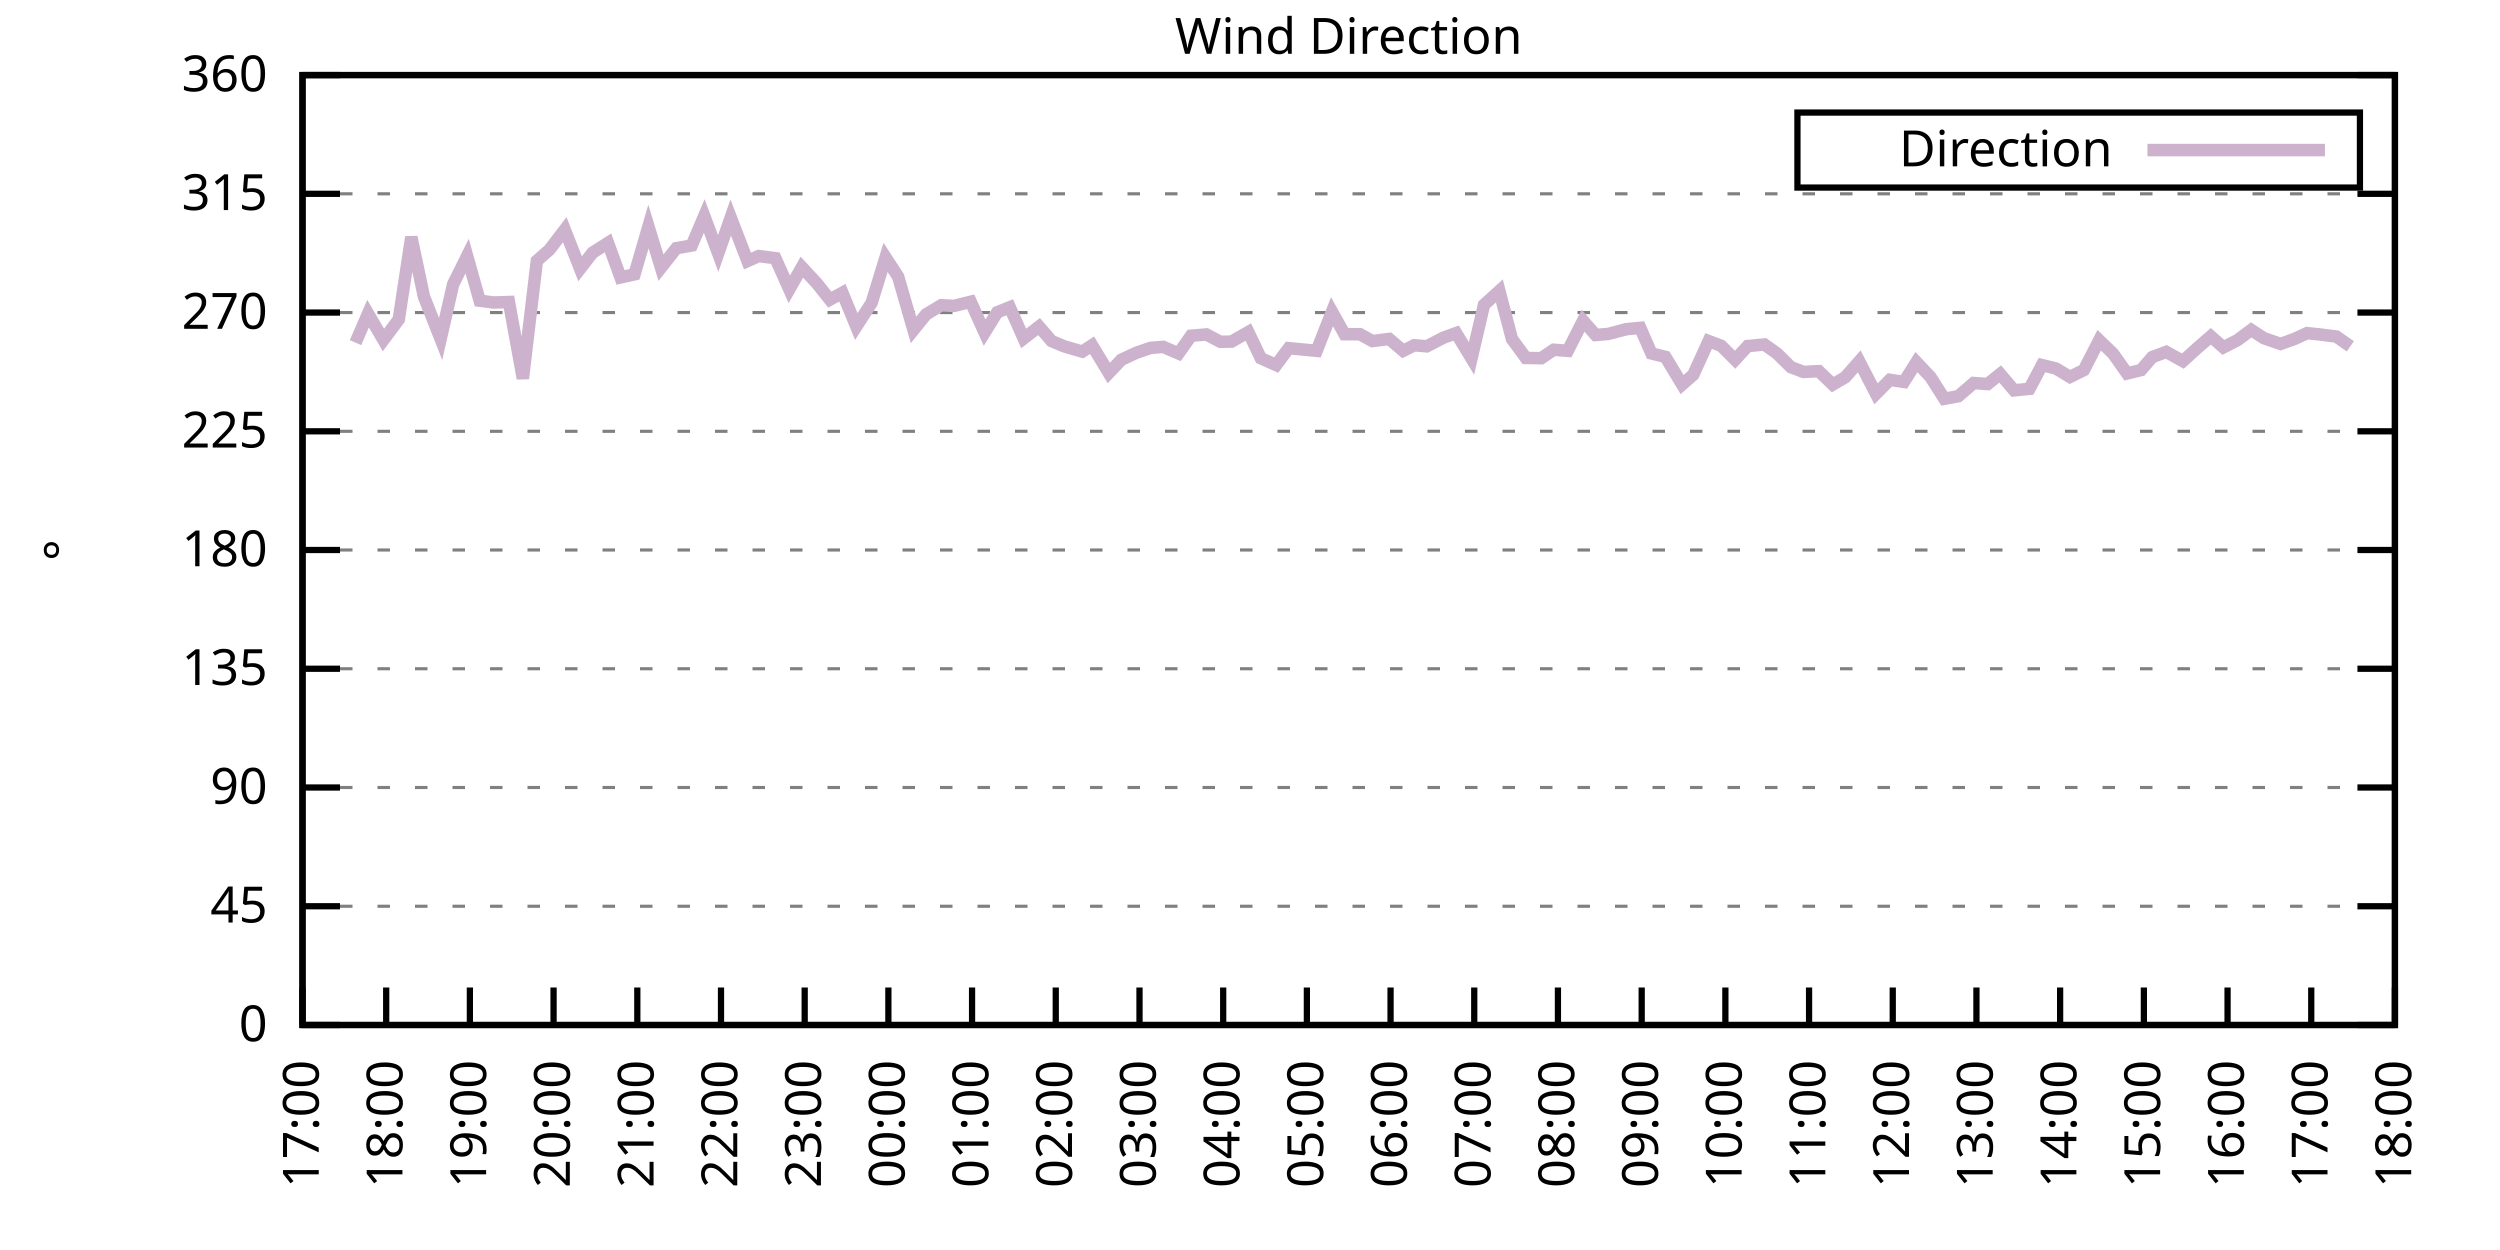
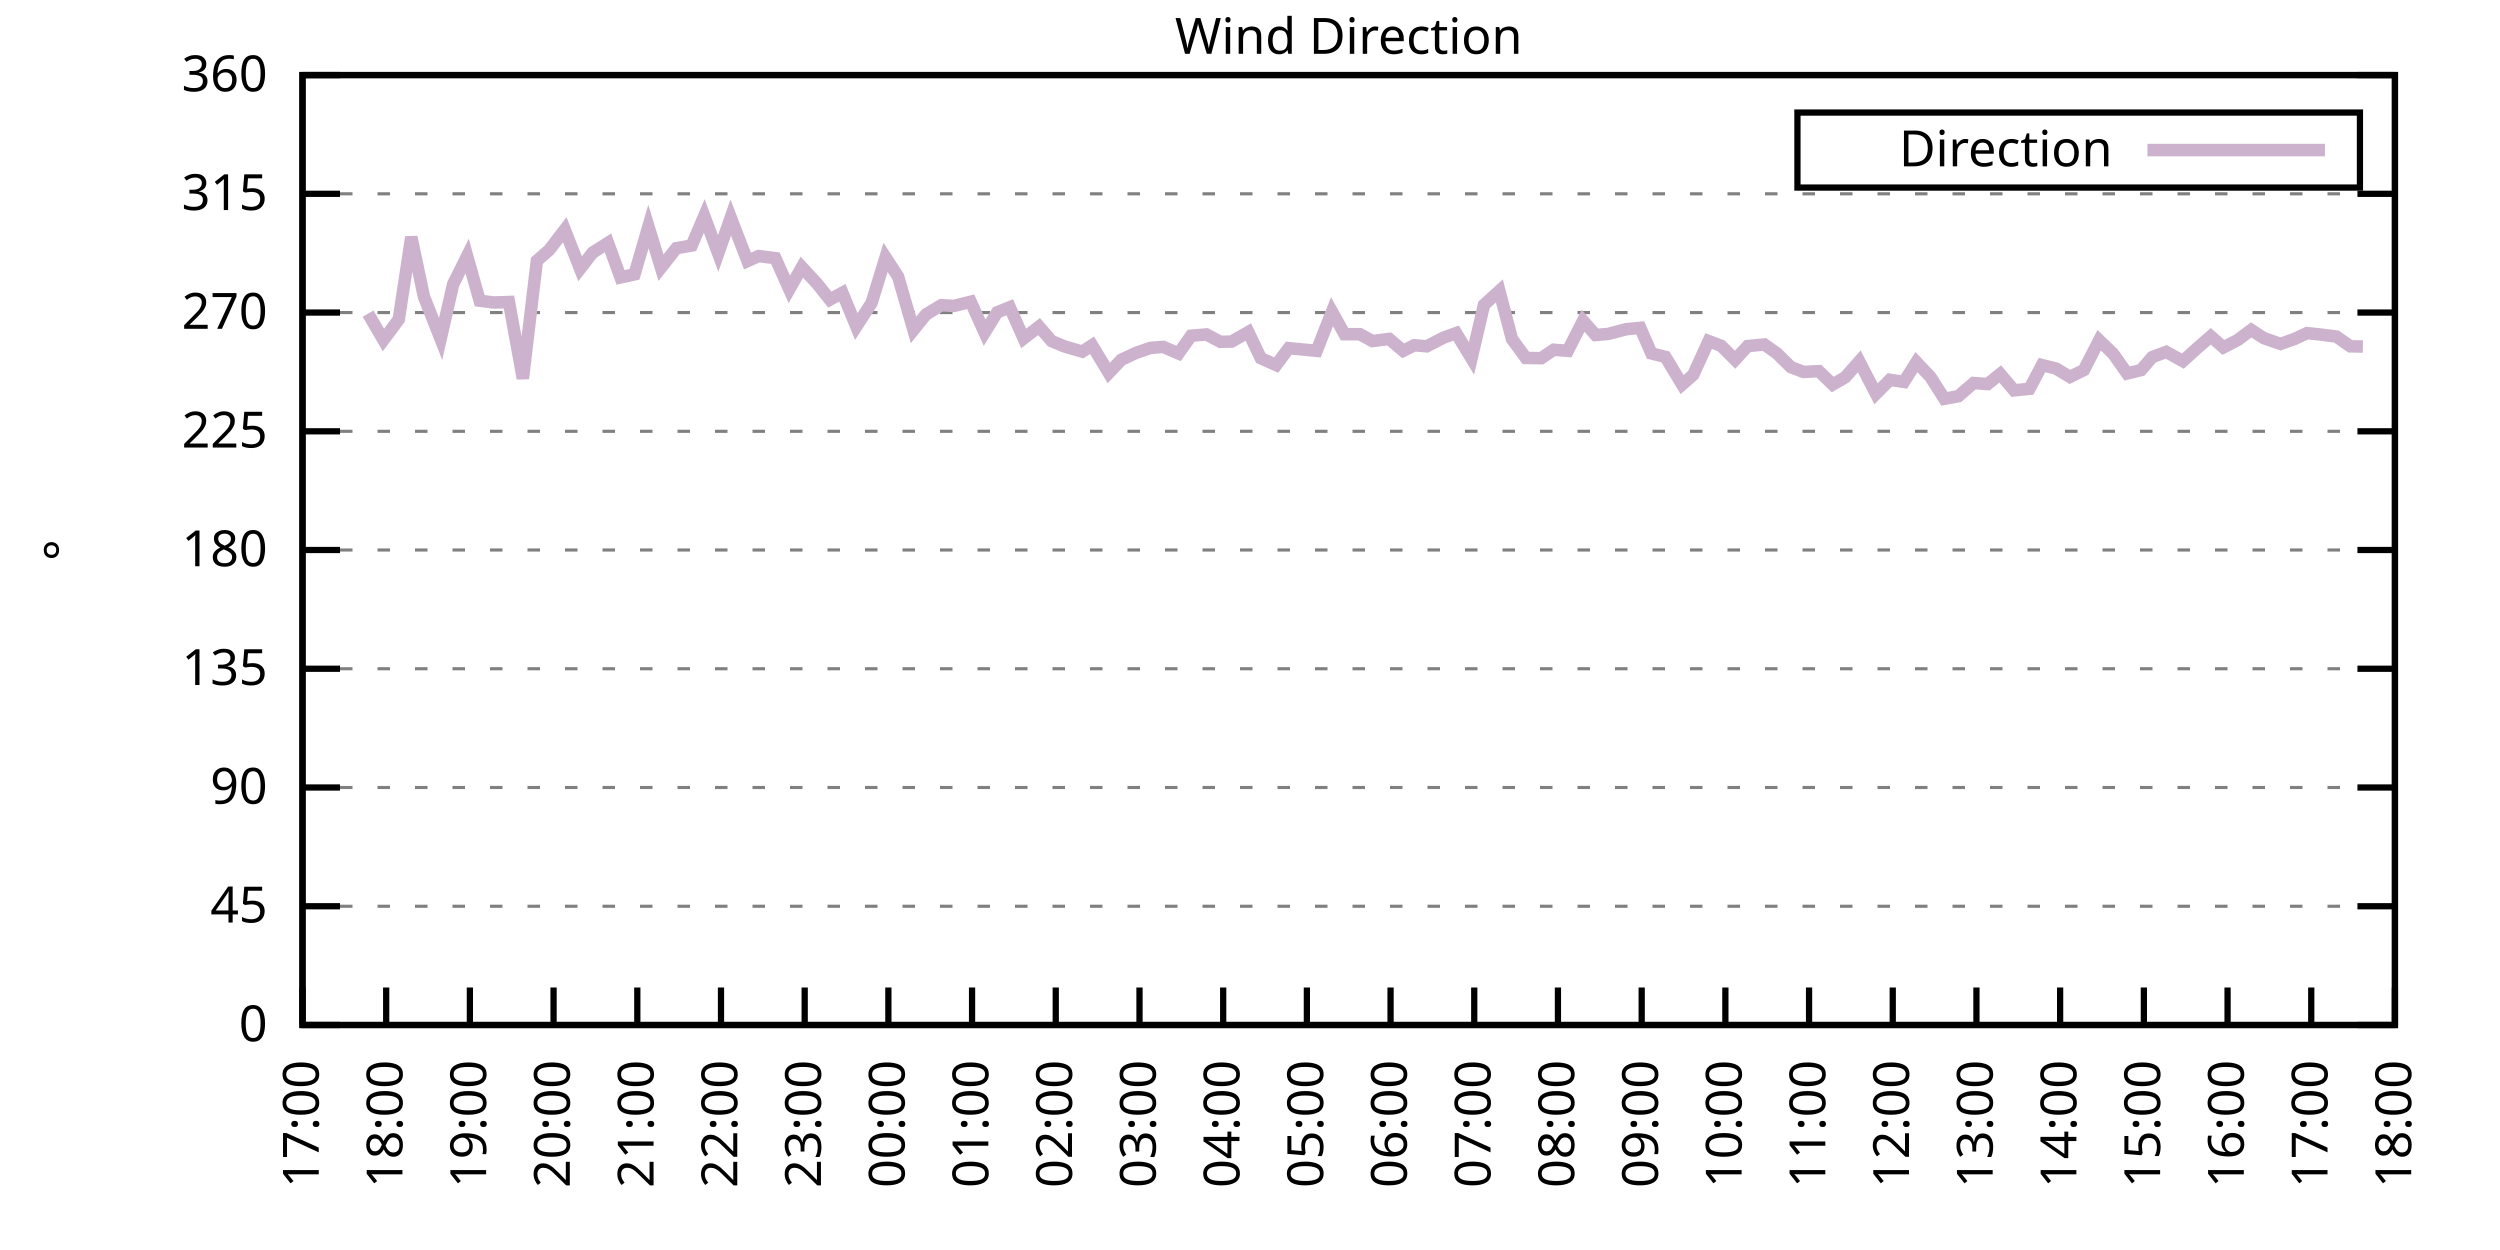
<svg xmlns="http://www.w3.org/2000/svg" xmlns:xlink="http://www.w3.org/1999/xlink" width="400" height="200" viewBox="0 0 400 200">
  <g id="gnuplot_canvas">
    <rect x="0" y="0" width="400" height="200" fill="none" />
    <defs>
      <circle id="gpDot" r="0.5" stroke-width="0.5" stroke="currentColor" />
      <path id="gpPt0" stroke-width="0.333" stroke="currentColor" d="M-1,0 h2 M0,-1 v2" />
      <path id="gpPt1" stroke-width="0.333" stroke="currentColor" d="M-1,-1 L1,1 M1,-1 L-1,1" />
      <path id="gpPt2" stroke-width="0.333" stroke="currentColor" d="M-1,0 L1,0 M0,-1 L0,1 M-1,-1 L1,1 M-1,1 L1,-1" />
      <rect id="gpPt3" stroke-width="0.333" stroke="currentColor" x="-1" y="-1" width="2" height="2" />
      <rect id="gpPt4" stroke-width="0.333" stroke="currentColor" fill="currentColor" x="-1" y="-1" width="2" height="2" />
      <circle id="gpPt5" stroke-width="0.333" stroke="currentColor" cx="0" cy="0" r="1" />
      <use xlink:href="#gpPt5" id="gpPt6" fill="currentColor" stroke="none" />
      <path id="gpPt7" stroke-width="0.333" stroke="currentColor" d="M0,-1.33 L-1.33,0.67 L1.33,0.67 z" />
      <use xlink:href="#gpPt7" id="gpPt8" fill="currentColor" stroke="none" />
      <use xlink:href="#gpPt7" id="gpPt9" stroke="currentColor" transform="rotate(180)" />
      <use xlink:href="#gpPt9" id="gpPt10" fill="currentColor" stroke="none" />
      <use xlink:href="#gpPt3" id="gpPt11" stroke="currentColor" transform="rotate(45)" />
      <use xlink:href="#gpPt11" id="gpPt12" fill="currentColor" stroke="none" />
      <path id="gpPt13" stroke-width="0.333" stroke="currentColor" d="M0,1.330 L1.265,0.411 L0.782,-1.067 L-0.782,-1.076 L-1.265,0.411 z" />
      <use xlink:href="#gpPt13" id="gpPt14" fill="currentColor" stroke="none" />
      <filter id="textbox" filterUnits="objectBoundingBox" x="0" y="0" height="1" width="1">
        <feFlood flood-color="white" flood-opacity="1" result="bgnd" />
        <feComposite in="SourceGraphic" in2="bgnd" operator="atop" />
      </filter>
      <filter id="greybox" filterUnits="objectBoundingBox" x="0" y="0" height="1" width="1">
        <feFlood flood-color="lightgrey" flood-opacity="1" result="grey" />
        <feComposite in="SourceGraphic" in2="grey" operator="atop" />
      </filter>
    </defs>
    <g fill="none" color="white" stroke="currentColor" stroke-width="1.00" stroke-linecap="butt" stroke-linejoin="miter">
</g>
    <g fill="none" color="black" stroke="currentColor" stroke-width="1.00" stroke-linecap="butt" stroke-linejoin="miter">
      <g stroke="none" shape-rendering="crispEdges">
        <polygon fill="rgb(255, 255, 255)" points="48.40,164.00 383.18,164.00 383.18,12.02 48.40,12.02 " />
      </g>
    </g>
    <g fill="none" color="black" stroke="currentColor" stroke-width="1.00" stroke-linecap="butt" stroke-linejoin="miter">
</g>
    <g fill="none" color="black" stroke="black" stroke-width="0.50" stroke-linecap="butt" stroke-linejoin="miter">
</g>
    <g fill="none" color="gray" stroke="currentColor" stroke-width="0.50" stroke-linecap="butt" stroke-linejoin="miter">
      <path stroke="gray" stroke-dasharray="2,4" class="gridline" d="M48.40,164.00 L383.19,164.00  " />
    </g>
    <g fill="none" color="gray" stroke="gray" stroke-width="1.00" stroke-linecap="butt" stroke-linejoin="miter">
</g>
    <g fill="none" color="black" stroke="currentColor" stroke-width="1.00" stroke-linecap="butt" stroke-linejoin="miter">
      <path stroke="black" d="M48.40,164.00 L54.40,164.00 M383.19,164.00 L377.19,164.00  " />
      <g transform="translate(42.80,166.60)" stroke="none" fill="black" font-family="Sans" font-size="8.00" text-anchor="end">
        <text>
          <tspan font-family="Sans"> 0</tspan>
        </text>
      </g>
    </g>
    <g fill="none" color="black" stroke="currentColor" stroke-width="1.00" stroke-linecap="butt" stroke-linejoin="miter">
</g>
    <g fill="none" color="black" stroke="black" stroke-width="0.50" stroke-linecap="butt" stroke-linejoin="miter">
</g>
    <g fill="none" color="gray" stroke="currentColor" stroke-width="0.50" stroke-linecap="butt" stroke-linejoin="miter">
      <path stroke="gray" stroke-dasharray="2,4" class="gridline" d="M48.40,145.00 L383.19,145.00  " />
    </g>
    <g fill="none" color="gray" stroke="gray" stroke-width="1.00" stroke-linecap="butt" stroke-linejoin="miter">
</g>
    <g fill="none" color="black" stroke="currentColor" stroke-width="1.00" stroke-linecap="butt" stroke-linejoin="miter">
      <path stroke="black" d="M48.40,145.00 L54.40,145.00 M383.19,145.00 L377.19,145.00  " />
      <g transform="translate(42.80,147.60)" stroke="none" fill="black" font-family="Sans" font-size="8.00" text-anchor="end">
        <text>
          <tspan font-family="Sans"> 45</tspan>
        </text>
      </g>
    </g>
    <g fill="none" color="black" stroke="currentColor" stroke-width="1.00" stroke-linecap="butt" stroke-linejoin="miter">
</g>
    <g fill="none" color="black" stroke="black" stroke-width="0.50" stroke-linecap="butt" stroke-linejoin="miter">
</g>
    <g fill="none" color="gray" stroke="currentColor" stroke-width="0.50" stroke-linecap="butt" stroke-linejoin="miter">
      <path stroke="gray" stroke-dasharray="2,4" class="gridline" d="M48.40,126.00 L383.19,126.00  " />
    </g>
    <g fill="none" color="gray" stroke="gray" stroke-width="1.00" stroke-linecap="butt" stroke-linejoin="miter">
</g>
    <g fill="none" color="black" stroke="currentColor" stroke-width="1.00" stroke-linecap="butt" stroke-linejoin="miter">
      <path stroke="black" d="M48.40,126.00 L54.40,126.00 M383.19,126.00 L377.19,126.00  " />
      <g transform="translate(42.80,128.60)" stroke="none" fill="black" font-family="Sans" font-size="8.00" text-anchor="end">
        <text>
          <tspan font-family="Sans"> 90</tspan>
        </text>
      </g>
    </g>
    <g fill="none" color="black" stroke="currentColor" stroke-width="1.00" stroke-linecap="butt" stroke-linejoin="miter">
</g>
    <g fill="none" color="black" stroke="black" stroke-width="0.50" stroke-linecap="butt" stroke-linejoin="miter">
</g>
    <g fill="none" color="gray" stroke="currentColor" stroke-width="0.50" stroke-linecap="butt" stroke-linejoin="miter">
      <path stroke="gray" stroke-dasharray="2,4" class="gridline" d="M48.40,107.00 L383.19,107.00  " />
    </g>
    <g fill="none" color="gray" stroke="gray" stroke-width="1.00" stroke-linecap="butt" stroke-linejoin="miter">
</g>
    <g fill="none" color="black" stroke="currentColor" stroke-width="1.00" stroke-linecap="butt" stroke-linejoin="miter">
      <path stroke="black" d="M48.40,107.00 L54.40,107.00 M383.19,107.00 L377.19,107.00  " />
      <g transform="translate(42.80,109.60)" stroke="none" fill="black" font-family="Sans" font-size="8.00" text-anchor="end">
        <text>
          <tspan font-family="Sans"> 135</tspan>
        </text>
      </g>
    </g>
    <g fill="none" color="black" stroke="currentColor" stroke-width="1.00" stroke-linecap="butt" stroke-linejoin="miter">
</g>
    <g fill="none" color="black" stroke="black" stroke-width="0.50" stroke-linecap="butt" stroke-linejoin="miter">
</g>
    <g fill="none" color="gray" stroke="currentColor" stroke-width="0.50" stroke-linecap="butt" stroke-linejoin="miter">
      <path stroke="gray" stroke-dasharray="2,4" class="gridline" d="M48.40,88.00 L383.19,88.00  " />
    </g>
    <g fill="none" color="gray" stroke="gray" stroke-width="1.00" stroke-linecap="butt" stroke-linejoin="miter">
</g>
    <g fill="none" color="black" stroke="currentColor" stroke-width="1.00" stroke-linecap="butt" stroke-linejoin="miter">
      <path stroke="black" d="M48.40,88.00 L54.40,88.00 M383.19,88.00 L377.19,88.00  " />
      <g transform="translate(42.80,90.60)" stroke="none" fill="black" font-family="Sans" font-size="8.00" text-anchor="end">
        <text>
          <tspan font-family="Sans"> 180</tspan>
        </text>
      </g>
    </g>
    <g fill="none" color="black" stroke="currentColor" stroke-width="1.00" stroke-linecap="butt" stroke-linejoin="miter">
</g>
    <g fill="none" color="black" stroke="black" stroke-width="0.50" stroke-linecap="butt" stroke-linejoin="miter">
</g>
    <g fill="none" color="gray" stroke="currentColor" stroke-width="0.50" stroke-linecap="butt" stroke-linejoin="miter">
      <path stroke="gray" stroke-dasharray="2,4" class="gridline" d="M48.40,69.01 L383.19,69.01  " />
    </g>
    <g fill="none" color="gray" stroke="gray" stroke-width="1.00" stroke-linecap="butt" stroke-linejoin="miter">
</g>
    <g fill="none" color="black" stroke="currentColor" stroke-width="1.00" stroke-linecap="butt" stroke-linejoin="miter">
      <path stroke="black" d="M48.40,69.01 L54.40,69.01 M383.19,69.01 L377.19,69.01  " />
      <g transform="translate(42.80,71.61)" stroke="none" fill="black" font-family="Sans" font-size="8.00" text-anchor="end">
        <text>
          <tspan font-family="Sans"> 225</tspan>
        </text>
      </g>
    </g>
    <g fill="none" color="black" stroke="currentColor" stroke-width="1.00" stroke-linecap="butt" stroke-linejoin="miter">
</g>
    <g fill="none" color="black" stroke="black" stroke-width="0.50" stroke-linecap="butt" stroke-linejoin="miter">
</g>
    <g fill="none" color="gray" stroke="currentColor" stroke-width="0.50" stroke-linecap="butt" stroke-linejoin="miter">
      <path stroke="gray" stroke-dasharray="2,4" class="gridline" d="M48.40,50.01 L383.19,50.01  " />
    </g>
    <g fill="none" color="gray" stroke="gray" stroke-width="1.00" stroke-linecap="butt" stroke-linejoin="miter">
</g>
    <g fill="none" color="black" stroke="currentColor" stroke-width="1.00" stroke-linecap="butt" stroke-linejoin="miter">
      <path stroke="black" d="M48.40,50.01 L54.40,50.01 M383.19,50.01 L377.19,50.01  " />
      <g transform="translate(42.80,52.61)" stroke="none" fill="black" font-family="Sans" font-size="8.00" text-anchor="end">
        <text>
          <tspan font-family="Sans"> 270</tspan>
        </text>
      </g>
    </g>
    <g fill="none" color="black" stroke="currentColor" stroke-width="1.00" stroke-linecap="butt" stroke-linejoin="miter">
</g>
    <g fill="none" color="black" stroke="black" stroke-width="0.50" stroke-linecap="butt" stroke-linejoin="miter">
</g>
    <g fill="none" color="gray" stroke="currentColor" stroke-width="0.50" stroke-linecap="butt" stroke-linejoin="miter">
      <path stroke="gray" stroke-dasharray="2,4" class="gridline" d="M48.40,31.01 L383.19,31.01  " />
    </g>
    <g fill="none" color="gray" stroke="gray" stroke-width="1.00" stroke-linecap="butt" stroke-linejoin="miter">
</g>
    <g fill="none" color="black" stroke="currentColor" stroke-width="1.00" stroke-linecap="butt" stroke-linejoin="miter">
      <path stroke="black" d="M48.40,31.01 L54.40,31.01 M383.19,31.01 L377.19,31.01  " />
      <g transform="translate(42.80,33.61)" stroke="none" fill="black" font-family="Sans" font-size="8.00" text-anchor="end">
        <text>
          <tspan font-family="Sans"> 315</tspan>
        </text>
      </g>
    </g>
    <g fill="none" color="black" stroke="currentColor" stroke-width="1.00" stroke-linecap="butt" stroke-linejoin="miter">
</g>
    <g fill="none" color="black" stroke="black" stroke-width="0.50" stroke-linecap="butt" stroke-linejoin="miter">
</g>
    <g fill="none" color="gray" stroke="currentColor" stroke-width="0.50" stroke-linecap="butt" stroke-linejoin="miter">
      <path stroke="gray" stroke-dasharray="2,4" class="gridline" d="M48.40,12.01 L383.19,12.01  " />
    </g>
    <g fill="none" color="gray" stroke="gray" stroke-width="1.00" stroke-linecap="butt" stroke-linejoin="miter">
</g>
    <g fill="none" color="black" stroke="currentColor" stroke-width="1.00" stroke-linecap="butt" stroke-linejoin="miter">
      <path stroke="black" d="M48.40,12.01 L54.40,12.01 M383.19,12.01 L377.19,12.01  " />
      <g transform="translate(42.80,14.61)" stroke="none" fill="black" font-family="Sans" font-size="8.00" text-anchor="end">
        <text>
          <tspan font-family="Sans"> 360</tspan>
        </text>
      </g>
    </g>
    <g fill="none" color="black" stroke="currentColor" stroke-width="1.00" stroke-linecap="butt" stroke-linejoin="miter">
      <path stroke="black" d="M48.40,164.00 L48.40,158.00  " />
      <g transform="translate(51.00,169.60) rotate(270.00)" stroke="none" fill="black" font-family="Sans" font-size="8.00" text-anchor="end">
        <text>
          <tspan font-family="Sans">17:00</tspan>
        </text>
      </g>
    </g>
    <g fill="none" color="black" stroke="currentColor" stroke-width="1.00" stroke-linecap="butt" stroke-linejoin="miter">
      <path stroke="black" d="M61.79,164.00 L61.79,158.00  " />
      <g transform="translate(64.39,169.60) rotate(270.00)" stroke="none" fill="black" font-family="Sans" font-size="8.00" text-anchor="end">
        <text>
          <tspan font-family="Sans">18:00</tspan>
        </text>
      </g>
    </g>
    <g fill="none" color="black" stroke="currentColor" stroke-width="1.00" stroke-linecap="butt" stroke-linejoin="miter">
      <path stroke="black" d="M75.18,164.00 L75.18,158.00  " />
      <g transform="translate(77.78,169.60) rotate(270.00)" stroke="none" fill="black" font-family="Sans" font-size="8.00" text-anchor="end">
        <text>
          <tspan font-family="Sans">19:00</tspan>
        </text>
      </g>
    </g>
    <g fill="none" color="black" stroke="currentColor" stroke-width="1.00" stroke-linecap="butt" stroke-linejoin="miter">
      <path stroke="black" d="M88.57,164.00 L88.57,158.00  " />
      <g transform="translate(91.17,169.60) rotate(270.00)" stroke="none" fill="black" font-family="Sans" font-size="8.00" text-anchor="end">
        <text>
          <tspan font-family="Sans">20:00</tspan>
        </text>
      </g>
    </g>
    <g fill="none" color="black" stroke="currentColor" stroke-width="1.00" stroke-linecap="butt" stroke-linejoin="miter">
      <path stroke="black" d="M101.97,164.00 L101.97,158.00  " />
      <g transform="translate(104.57,169.60) rotate(270.00)" stroke="none" fill="black" font-family="Sans" font-size="8.00" text-anchor="end">
        <text>
          <tspan font-family="Sans">21:00</tspan>
        </text>
      </g>
    </g>
    <g fill="none" color="black" stroke="currentColor" stroke-width="1.00" stroke-linecap="butt" stroke-linejoin="miter">
      <path stroke="black" d="M115.36,164.00 L115.36,158.00  " />
      <g transform="translate(117.96,169.60) rotate(270.00)" stroke="none" fill="black" font-family="Sans" font-size="8.00" text-anchor="end">
        <text>
          <tspan font-family="Sans">22:00</tspan>
        </text>
      </g>
    </g>
    <g fill="none" color="black" stroke="currentColor" stroke-width="1.00" stroke-linecap="butt" stroke-linejoin="miter">
      <path stroke="black" d="M128.75,164.00 L128.75,158.00  " />
      <g transform="translate(131.35,169.60) rotate(270.00)" stroke="none" fill="black" font-family="Sans" font-size="8.00" text-anchor="end">
        <text>
          <tspan font-family="Sans">23:00</tspan>
        </text>
      </g>
    </g>
    <g fill="none" color="black" stroke="currentColor" stroke-width="1.00" stroke-linecap="butt" stroke-linejoin="miter">
      <path stroke="black" d="M142.14,164.00 L142.14,158.00  " />
      <g transform="translate(144.74,169.60) rotate(270.00)" stroke="none" fill="black" font-family="Sans" font-size="8.00" text-anchor="end">
        <text>
          <tspan font-family="Sans">00:00</tspan>
        </text>
      </g>
    </g>
    <g fill="none" color="black" stroke="currentColor" stroke-width="1.00" stroke-linecap="butt" stroke-linejoin="miter">
      <path stroke="black" d="M155.53,164.00 L155.53,158.00  " />
      <g transform="translate(158.13,169.60) rotate(270.00)" stroke="none" fill="black" font-family="Sans" font-size="8.00" text-anchor="end">
        <text>
          <tspan font-family="Sans">01:00</tspan>
        </text>
      </g>
    </g>
    <g fill="none" color="black" stroke="currentColor" stroke-width="1.00" stroke-linecap="butt" stroke-linejoin="miter">
      <path stroke="black" d="M168.92,164.00 L168.92,158.00  " />
      <g transform="translate(171.52,169.60) rotate(270.00)" stroke="none" fill="black" font-family="Sans" font-size="8.00" text-anchor="end">
        <text>
          <tspan font-family="Sans">02:00</tspan>
        </text>
      </g>
    </g>
    <g fill="none" color="black" stroke="currentColor" stroke-width="1.00" stroke-linecap="butt" stroke-linejoin="miter">
      <path stroke="black" d="M182.32,164.00 L182.32,158.00  " />
      <g transform="translate(184.92,169.60) rotate(270.00)" stroke="none" fill="black" font-family="Sans" font-size="8.00" text-anchor="end">
        <text>
          <tspan font-family="Sans">03:00</tspan>
        </text>
      </g>
    </g>
    <g fill="none" color="black" stroke="currentColor" stroke-width="1.00" stroke-linecap="butt" stroke-linejoin="miter">
      <path stroke="black" d="M195.71,164.00 L195.71,158.00  " />
      <g transform="translate(198.31,169.60) rotate(270.00)" stroke="none" fill="black" font-family="Sans" font-size="8.00" text-anchor="end">
        <text>
          <tspan font-family="Sans">04:00</tspan>
        </text>
      </g>
    </g>
    <g fill="none" color="black" stroke="currentColor" stroke-width="1.00" stroke-linecap="butt" stroke-linejoin="miter">
      <path stroke="black" d="M209.10,164.00 L209.10,158.00  " />
      <g transform="translate(211.70,169.60) rotate(270.00)" stroke="none" fill="black" font-family="Sans" font-size="8.00" text-anchor="end">
        <text>
          <tspan font-family="Sans">05:00</tspan>
        </text>
      </g>
    </g>
    <g fill="none" color="black" stroke="currentColor" stroke-width="1.00" stroke-linecap="butt" stroke-linejoin="miter">
      <path stroke="black" d="M222.49,164.00 L222.49,158.00  " />
      <g transform="translate(225.09,169.60) rotate(270.00)" stroke="none" fill="black" font-family="Sans" font-size="8.00" text-anchor="end">
        <text>
          <tspan font-family="Sans">06:00</tspan>
        </text>
      </g>
    </g>
    <g fill="none" color="black" stroke="currentColor" stroke-width="1.00" stroke-linecap="butt" stroke-linejoin="miter">
      <path stroke="black" d="M235.88,164.00 L235.88,158.00  " />
      <g transform="translate(238.48,169.60) rotate(270.00)" stroke="none" fill="black" font-family="Sans" font-size="8.00" text-anchor="end">
        <text>
          <tspan font-family="Sans">07:00</tspan>
        </text>
      </g>
    </g>
    <g fill="none" color="black" stroke="currentColor" stroke-width="1.00" stroke-linecap="butt" stroke-linejoin="miter">
      <path stroke="black" d="M249.27,164.00 L249.27,158.00  " />
      <g transform="translate(251.87,169.60) rotate(270.00)" stroke="none" fill="black" font-family="Sans" font-size="8.00" text-anchor="end">
        <text>
          <tspan font-family="Sans">08:00</tspan>
        </text>
      </g>
    </g>
    <g fill="none" color="black" stroke="currentColor" stroke-width="1.00" stroke-linecap="butt" stroke-linejoin="miter">
      <path stroke="black" d="M262.67,164.00 L262.67,158.00  " />
      <g transform="translate(265.27,169.60) rotate(270.00)" stroke="none" fill="black" font-family="Sans" font-size="8.00" text-anchor="end">
        <text>
          <tspan font-family="Sans">09:00</tspan>
        </text>
      </g>
    </g>
    <g fill="none" color="black" stroke="currentColor" stroke-width="1.00" stroke-linecap="butt" stroke-linejoin="miter">
      <path stroke="black" d="M276.06,164.00 L276.06,158.00  " />
      <g transform="translate(278.66,169.60) rotate(270.00)" stroke="none" fill="black" font-family="Sans" font-size="8.00" text-anchor="end">
        <text>
          <tspan font-family="Sans">10:00</tspan>
        </text>
      </g>
    </g>
    <g fill="none" color="black" stroke="currentColor" stroke-width="1.00" stroke-linecap="butt" stroke-linejoin="miter">
      <path stroke="black" d="M289.45,164.00 L289.45,158.00  " />
      <g transform="translate(292.05,169.60) rotate(270.00)" stroke="none" fill="black" font-family="Sans" font-size="8.00" text-anchor="end">
        <text>
          <tspan font-family="Sans">11:00</tspan>
        </text>
      </g>
    </g>
    <g fill="none" color="black" stroke="currentColor" stroke-width="1.00" stroke-linecap="butt" stroke-linejoin="miter">
      <path stroke="black" d="M302.84,164.00 L302.84,158.00  " />
      <g transform="translate(305.44,169.60) rotate(270.00)" stroke="none" fill="black" font-family="Sans" font-size="8.00" text-anchor="end">
        <text>
          <tspan font-family="Sans">12:00</tspan>
        </text>
      </g>
    </g>
    <g fill="none" color="black" stroke="currentColor" stroke-width="1.00" stroke-linecap="butt" stroke-linejoin="miter">
      <path stroke="black" d="M316.23,164.00 L316.23,158.00  " />
      <g transform="translate(318.83,169.60) rotate(270.00)" stroke="none" fill="black" font-family="Sans" font-size="8.00" text-anchor="end">
        <text>
          <tspan font-family="Sans">13:00</tspan>
        </text>
      </g>
    </g>
    <g fill="none" color="black" stroke="currentColor" stroke-width="1.00" stroke-linecap="butt" stroke-linejoin="miter">
      <path stroke="black" d="M329.62,164.00 L329.62,158.00  " />
      <g transform="translate(332.22,169.60) rotate(270.00)" stroke="none" fill="black" font-family="Sans" font-size="8.00" text-anchor="end">
        <text>
          <tspan font-family="Sans">14:00</tspan>
        </text>
      </g>
    </g>
    <g fill="none" color="black" stroke="currentColor" stroke-width="1.00" stroke-linecap="butt" stroke-linejoin="miter">
      <path stroke="black" d="M343.02,164.00 L343.02,158.00  " />
      <g transform="translate(345.62,169.60) rotate(270.00)" stroke="none" fill="black" font-family="Sans" font-size="8.00" text-anchor="end">
        <text>
          <tspan font-family="Sans">15:00</tspan>
        </text>
      </g>
    </g>
    <g fill="none" color="black" stroke="currentColor" stroke-width="1.00" stroke-linecap="butt" stroke-linejoin="miter">
      <path stroke="black" d="M356.41,164.00 L356.41,158.00  " />
      <g transform="translate(359.01,169.60) rotate(270.00)" stroke="none" fill="black" font-family="Sans" font-size="8.00" text-anchor="end">
        <text>
          <tspan font-family="Sans">16:00</tspan>
        </text>
      </g>
    </g>
    <g fill="none" color="black" stroke="currentColor" stroke-width="1.00" stroke-linecap="butt" stroke-linejoin="miter">
      <path stroke="black" d="M369.80,164.00 L369.80,158.00  " />
      <g transform="translate(372.40,169.60) rotate(270.00)" stroke="none" fill="black" font-family="Sans" font-size="8.00" text-anchor="end">
        <text>
          <tspan font-family="Sans">17:00</tspan>
        </text>
      </g>
    </g>
    <g fill="none" color="black" stroke="currentColor" stroke-width="1.00" stroke-linecap="butt" stroke-linejoin="miter">
      <path stroke="black" d="M383.19,164.00 L383.19,158.00  " />
      <g transform="translate(385.79,169.60) rotate(270.00)" stroke="none" fill="black" font-family="Sans" font-size="8.00" text-anchor="end">
        <text>
          <tspan font-family="Sans">18:00</tspan>
        </text>
      </g>
    </g>
    <g fill="none" color="black" stroke="currentColor" stroke-width="1.00" stroke-linecap="butt" stroke-linejoin="miter">
</g>
    <g fill="none" color="black" stroke="currentColor" stroke-width="1.00" stroke-linecap="butt" stroke-linejoin="miter">
      <path stroke="black" d="M48.40,12.01 L48.40,164.00 L383.19,164.00 L383.19,12.01 L48.40,12.01 Z  " />
    </g>
    <g fill="none" color="black" stroke="currentColor" stroke-width="1.00" stroke-linecap="butt" stroke-linejoin="miter">
</g>
    <g fill="none" color="black" stroke="currentColor" stroke-width="1.00" stroke-linecap="butt" stroke-linejoin="miter">
      <path stroke="black" d="M287.59,30.01 L287.59,18.01 L377.59,18.01 L377.59,30.01 L287.59,30.01 Z  " />
    </g>
    <g id="Wind_direction_plot_1">
      <g fill="none" color="white" stroke="black" stroke-width="2.00" stroke-linecap="butt" stroke-linejoin="miter">
</g>
      <g fill="none" color="black" stroke="currentColor" stroke-width="2.00" stroke-linecap="butt" stroke-linejoin="miter">
        <g transform="translate(337.99,26.61)" stroke="none" fill="black" font-family="Sans" font-size="8.00" text-anchor="end">
          <text>
            <tspan font-family="Sans">Direction</tspan>
          </text>
        </g>
      </g>
      <g fill="none" color="black" stroke="currentColor" stroke-width="2.00" stroke-linecap="butt" stroke-linejoin="miter">
-         <path stroke="rgb(204, 178, 204)" d="M343.59,24.01 L371.99,24.01 M56.88,54.82 L58.89,50.18 L61.35,54.40 L63.80,51.11 L65.81,37.93 L67.82,47.43   L70.50,54.23 L72.50,45.49 L74.74,40.97 L76.75,48.11 L78.98,48.40 L81.43,48.32 L83.66,60.56 L85.90,41.73   L87.91,39.96 L90.36,36.75 L92.82,43.00 L94.82,40.42 L97.28,38.86 L99.29,44.39 L101.52,43.89 L103.75,36.24   L105.76,42.83 L108.22,39.71 L110.67,39.28 L112.68,34.56 L114.91,40.55 L116.92,34.81 L119.60,41.77 L121.38,40.97   L124.06,41.31 L126.29,46.29 L128.30,42.75 L130.76,45.41 L132.77,47.94 L134.78,46.84 L137.01,52.25 L139.46,48.45   L141.69,41.18 L143.70,44.27 L146.16,52.79 L148.17,50.30 L150.62,48.83 L152.63,48.95 L155.31,48.28 L157.54,53.22   L159.55,49.97 L161.56,49.16 L163.79,54.15 L166.25,52.25 L168.25,54.57 L170.26,55.41 L173.17,56.26 L174.73,55.24   L177.41,59.68 L179.41,57.56 L181.87,56.42 L184.10,55.66 L186.11,55.50 L188.57,56.55 L190.57,53.72 L193.03,53.51   L195.26,54.69 L197.05,54.65 L199.73,53.13 L201.73,57.31 L204.19,58.41 L206.20,55.71 L210.66,56.13 L213.12,49.88   L215.13,53.47 L217.58,53.47 L219.59,54.57 L222.27,54.23 L224.50,56.13 L226.29,55.24 L228.29,55.41 L230.97,54.02   L232.98,53.30 L235.44,57.35 L237.44,48.78 L239.90,46.55 L241.91,54.23 L244.14,57.27 L246.60,57.31 L248.60,55.96   L250.84,56.13 L253.29,51.32 L255.30,53.60 L257.31,53.43 L260.21,52.67 L262.44,52.46 L264.23,56.55 L266.46,57.10   L269.14,61.53 L270.92,59.97 L273.38,54.57 L275.39,55.33 L277.62,57.56 L279.63,55.37 L282.31,55.12 L284.32,56.55   L286.55,58.75 L288.56,59.51 L291.01,59.38 L293.24,61.53 L295.25,60.35 L297.48,57.82 L300.16,63.01 L302.39,60.77   L304.63,61.11 L306.63,57.94 L308.87,60.31 L311.10,63.81 L313.33,63.39 L315.79,61.28 L318.02,61.45 L320.03,59.84   L322.26,62.46 L324.71,62.21 L326.72,58.41 L328.95,58.96 L331.19,60.31 L333.42,59.21 L335.87,54.44 L338.10,56.59   L340.34,59.76 L342.57,59.21 L344.35,57.14 L346.59,56.30 L349.26,57.78 L351.50,55.75 L353.73,53.81 L355.74,55.58   L357.97,54.44 L360.20,52.79 L362.21,54.10 L364.89,55.03 L367.12,54.23 L369.13,53.30 L371.14,53.51 L373.82,53.85   L376.05,55.41  " />
+         <path stroke="rgb(204, 178, 204)" d="M343.59,24.01 L371.99,24.01 M58.89,50.18 L61.35,54.40 L63.80,51.11 L65.81,37.93 L67.82,47.43 L70.50,54.23   L72.50,45.49 L74.74,40.97 L76.75,48.11 L78.98,48.40 L81.43,48.32 L83.66,60.56 L85.90,41.73 L87.91,39.96   L90.36,36.75 L92.82,43.00 L94.82,40.42 L97.28,38.86 L99.29,44.39 L101.52,43.89 L103.75,36.24 L105.76,42.83   L108.22,39.71 L110.67,39.28 L112.68,34.56 L114.91,40.55 L116.92,34.81 L119.60,41.77 L121.38,40.97 L124.06,41.31   L126.29,46.29 L128.30,42.75 L130.76,45.41 L132.77,47.94 L134.78,46.84 L137.01,52.25 L139.46,48.45 L141.69,41.18   L143.70,44.27 L146.16,52.79 L148.17,50.30 L150.62,48.83 L152.63,48.95 L155.31,48.28 L157.54,53.22 L159.55,49.97   L161.56,49.16 L163.79,54.15 L166.25,52.25 L168.25,54.57 L170.26,55.41 L173.17,56.26 L174.73,55.24 L177.41,59.68   L179.41,57.56 L181.87,56.42 L184.10,55.66 L186.11,55.50 L188.57,56.55 L190.57,53.72 L193.03,53.51 L195.26,54.69   L197.05,54.65 L199.73,53.13 L201.73,57.31 L204.19,58.41 L206.20,55.71 L210.66,56.13 L213.12,49.88 L215.13,53.47   L217.58,53.47 L219.59,54.57 L222.27,54.23 L224.50,56.13 L226.29,55.24 L228.29,55.41 L230.97,54.02 L232.98,53.30   L235.44,57.35 L237.44,48.78 L239.90,46.55 L241.91,54.23 L244.14,57.27 L246.60,57.31 L248.60,55.96 L250.84,56.13   L253.29,51.32 L255.30,53.60 L257.31,53.43 L260.21,52.67 L262.44,52.46 L264.23,56.55 L266.46,57.10 L269.14,61.53   L270.92,59.97 L273.38,54.57 L275.39,55.33 L277.62,57.56 L279.63,55.37 L282.31,55.12 L284.32,56.55 L286.55,58.75   L288.56,59.51 L291.01,59.38 L293.24,61.53 L295.25,60.35 L297.48,57.82 L300.16,63.01 L302.39,60.77 L304.63,61.11   L306.63,57.94 L308.87,60.31 L311.10,63.81 L313.33,63.39 L315.79,61.28 L318.02,61.45 L320.03,59.84 L322.26,62.46   L324.71,62.21 L326.72,58.41 L328.95,58.96 L331.19,60.31 L333.42,59.21 L335.87,54.44 L338.10,56.59 L340.34,59.76   L342.57,59.21 L344.35,57.14 L346.59,56.30 L349.26,57.78 L351.50,55.75 L353.73,53.81 L355.74,55.58 L357.97,54.44   L360.20,52.79 L362.21,54.10 L364.89,55.03 L367.12,54.23 L369.13,53.30 L371.14,53.51 L373.82,53.85 L376.05,55.41   L378.06,55.45  " />
      </g>
    </g>
    <g fill="none" color="black" stroke="currentColor" stroke-width="2.00" stroke-linecap="butt" stroke-linejoin="miter">
</g>
    <g fill="none" color="black" stroke="black" stroke-width="1.00" stroke-linecap="butt" stroke-linejoin="miter">
</g>
    <g fill="none" color="black" stroke="currentColor" stroke-width="1.00" stroke-linecap="butt" stroke-linejoin="miter">
      <path stroke="black" d="M48.40,12.01 L48.40,164.00 L383.19,164.00 L383.19,12.01 L48.40,12.01 Z  " />
      <g transform="translate(12.80,88.01) rotate(270.00)" stroke="none" fill="black" font-family="Sans" font-size="8.00" text-anchor="middle">
        <text>
          <tspan font-family="Sans">°</tspan>
        </text>
      </g>
    </g>
    <g fill="none" color="black" stroke="currentColor" stroke-width="1.00" stroke-linecap="butt" stroke-linejoin="miter">
</g>
    <g fill="none" color="black" stroke="currentColor" stroke-width="1.00" stroke-linecap="butt" stroke-linejoin="miter">
      <g transform="translate(215.79,8.61)" stroke="none" fill="black" font-family="Sans" font-size="8.00" text-anchor="middle">
        <text>
          <tspan font-family="Sans">Wind Direction</tspan>
        </text>
      </g>
    </g>
    <g fill="none" color="black" stroke="currentColor" stroke-width="1.00" stroke-linecap="butt" stroke-linejoin="miter">
</g>
  </g>
</svg>
